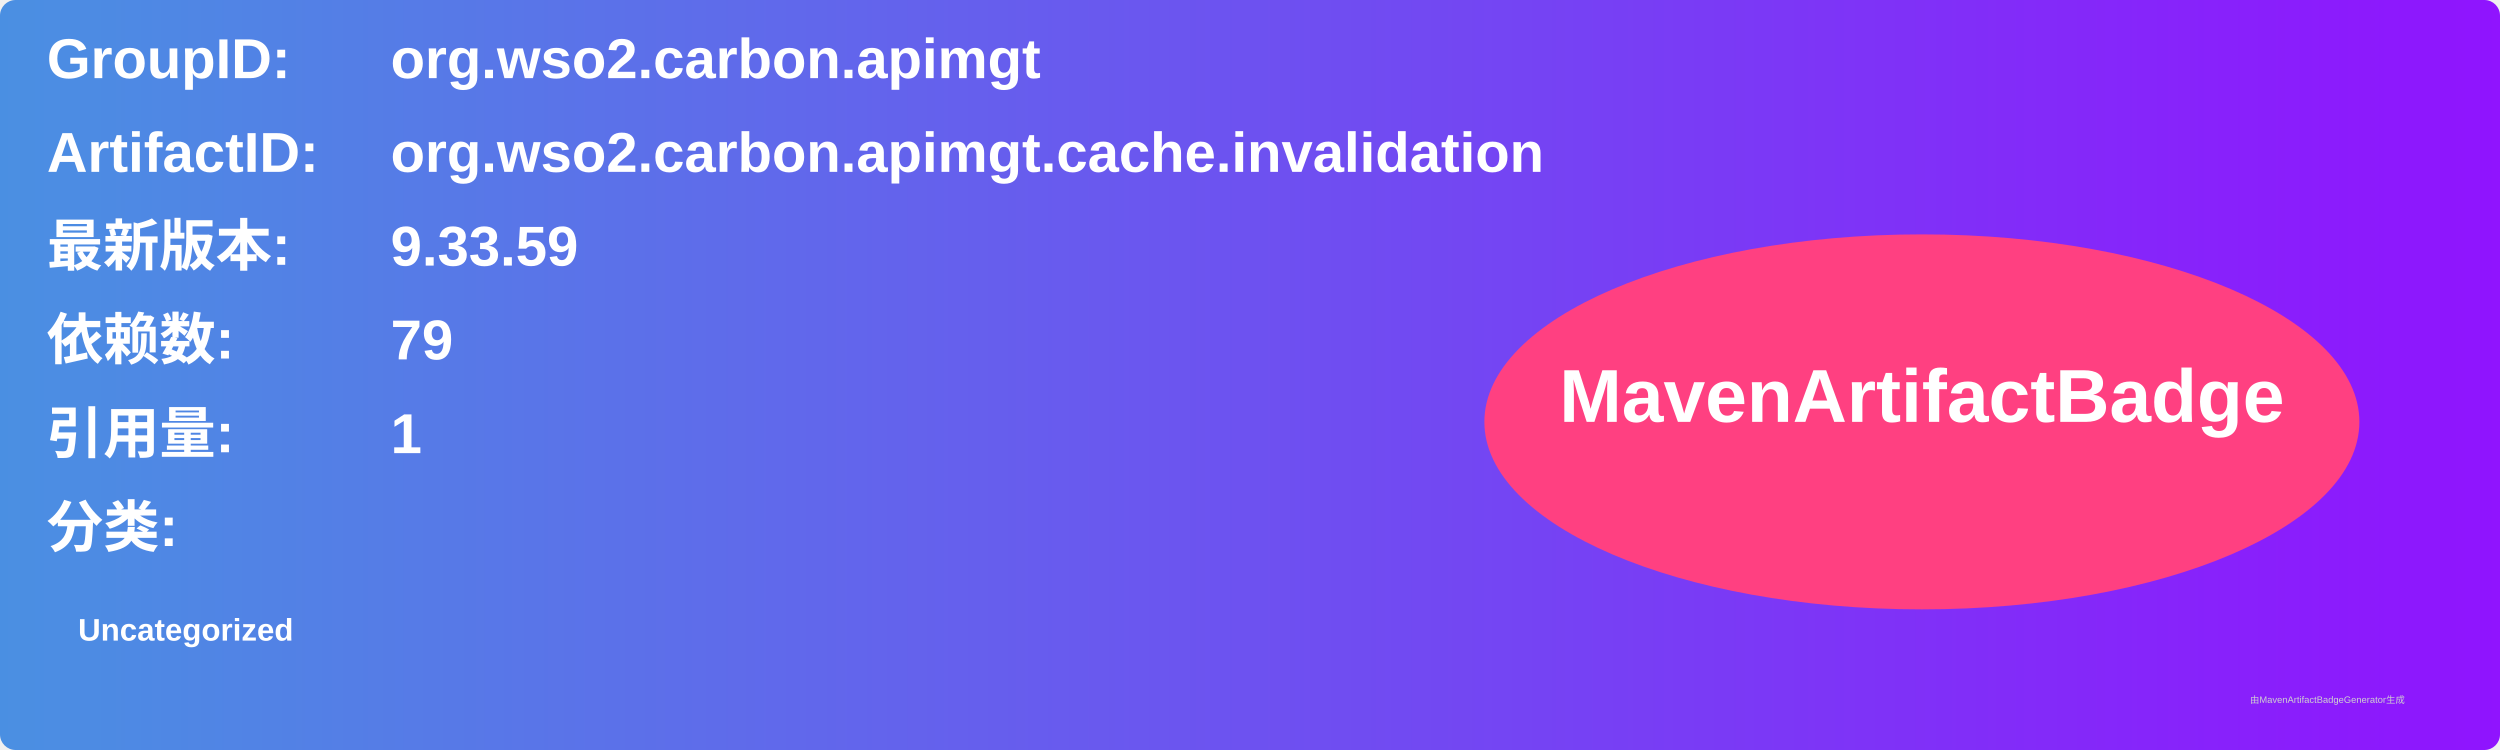
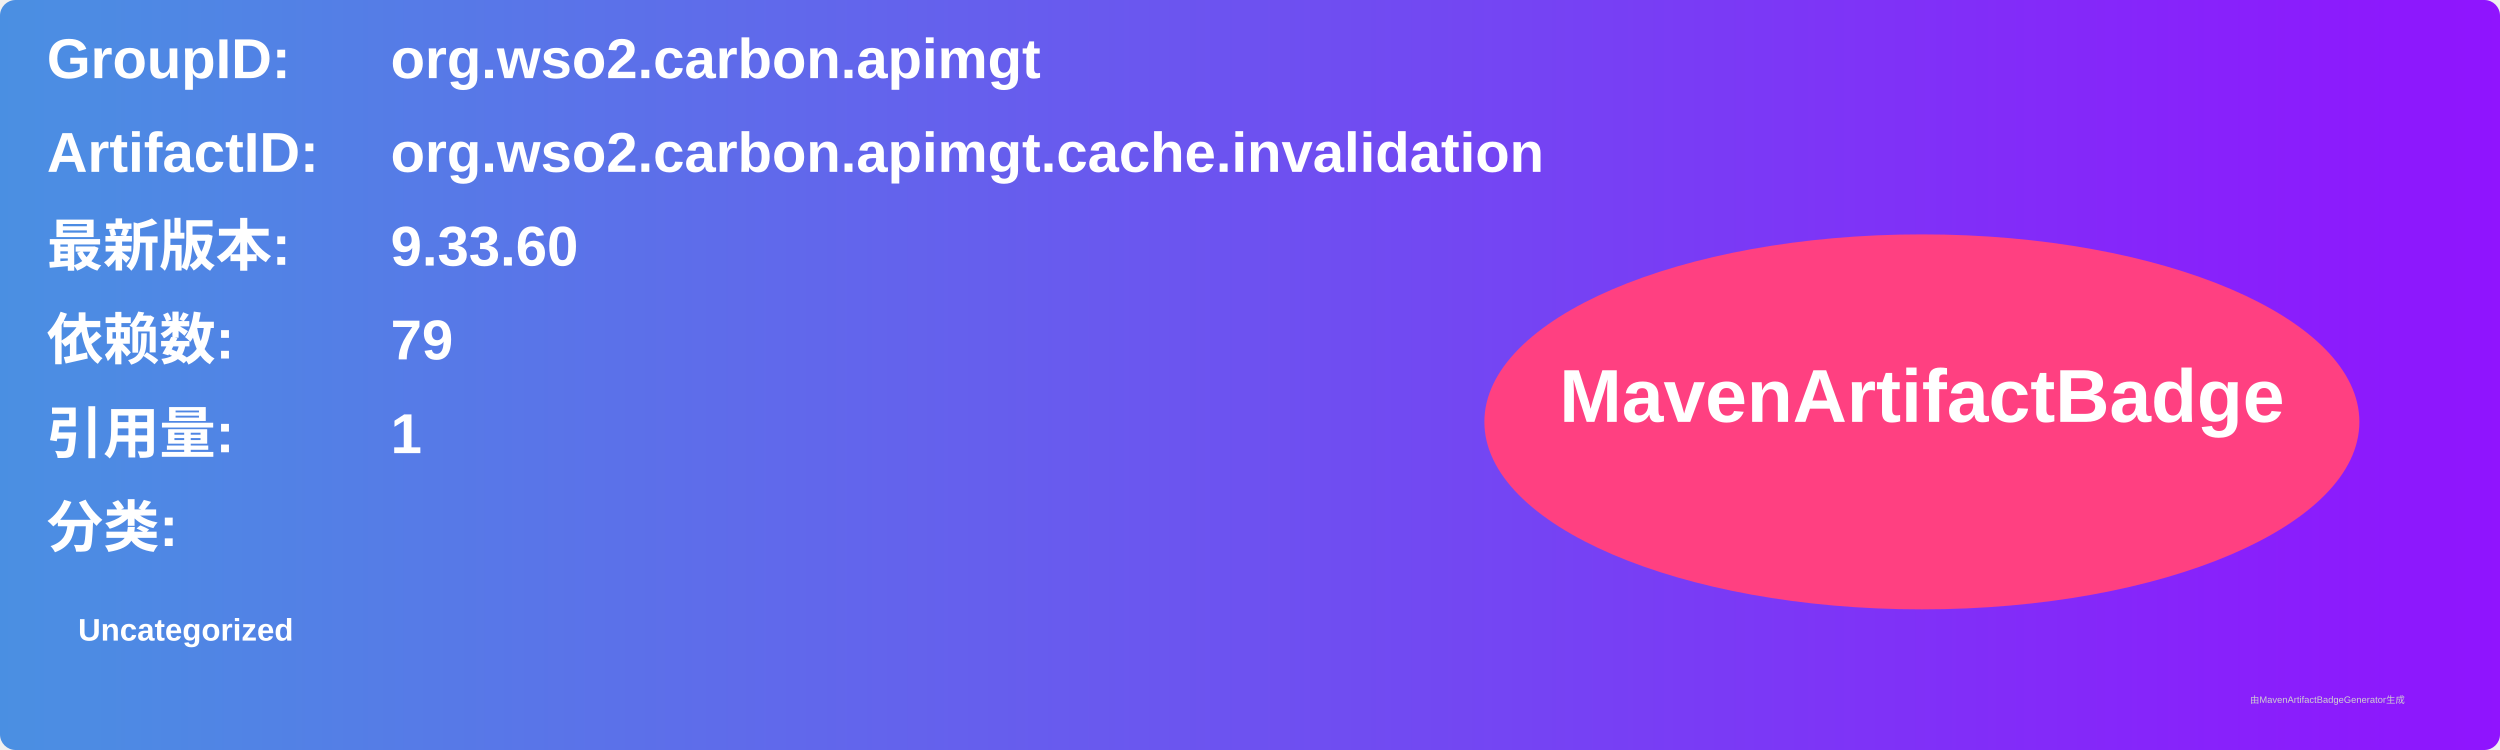
<svg xmlns="http://www.w3.org/2000/svg" width="800" height="240" viewBox="0 0 800 240">
  <linearGradient id="grad" x1="0%" y1="0%" x2="100%" y2="0%">
    <stop offset="0%" stop-color="#4a90e2" />
    <stop offset="100%" stop-color="#9013fe" />
  </linearGradient>
  <rect width="100%" height="100%" rx="5" ry="5" fill="url(#grad)" />
  <g transform="translate(15, 15)">
    <text x="0" y="10" font-family="Arial" font-size="18" fill="white" font-weight="bold" width="260">GroupID:</text>
    <text x="110" y="10" font-family="Arial" font-size="18" fill="white" font-weight="bold" width="460">org.wso2.carbon.apimgt</text>
    <text x="0" y="40" font-family="Arial" font-size="18" fill="white" font-weight="bold" width="260">ArtifactID:</text>
    <text x="110" y="40" font-family="Arial" font-size="18" fill="white" font-weight="bold" width="460">org.wso2.carbon.apimgt.cache.invalidation</text>
    <text x="0" y="70" font-family="Arial" font-size="18" fill="white" font-weight="bold">最新版本:</text>
    <text x="110" y="70" font-family="Arial" font-size="18" fill="white" font-weight="bold">
-       <tspan font-weight="bold">9.33.59</tspan>
+       <tspan font-weight="bold">9.33.60</tspan>
    </text>
    <text x="0" y="100" font-family="Arial" font-size="18" fill="white" font-weight="bold">依赖数: </text>
    <text x="110" y="100" font-family="Arial" font-size="18" fill="white">
      <tspan font-weight="bold">79</tspan>
    </text>
    <text x="0" y="130" font-family="Arial" font-size="18" fill="white" font-weight="bold">引用量: </text>
    <text x="110" y="130" font-family="Arial" font-size="18" fill="white">
      <tspan font-weight="bold">1</tspan>
    </text>
    <text x="0" y="160" font-family="Arial" font-size="18" fill="white" font-weight="bold">分类:</text>
    <text x="10" y="190" font-family="Arial" font-size="10" fill="white">
      <tspan font-weight="bold">Uncategorized</tspan>
    </text>
    <ellipse cx="600" cy="120" rx="140" ry="60" fill="#ff4081" />
    <text x="600" y="120" text-anchor="middle" font-family="Arial" font-size="24" fill="white" font-weight="bold">MavenArtifactBadge</text>
  </g>
  <text x="720" y="225" font-family="Arial" font-size="3" fill="#d0d0d0">由MavenArtifactBadgeGenerator生成</text>
</svg>
